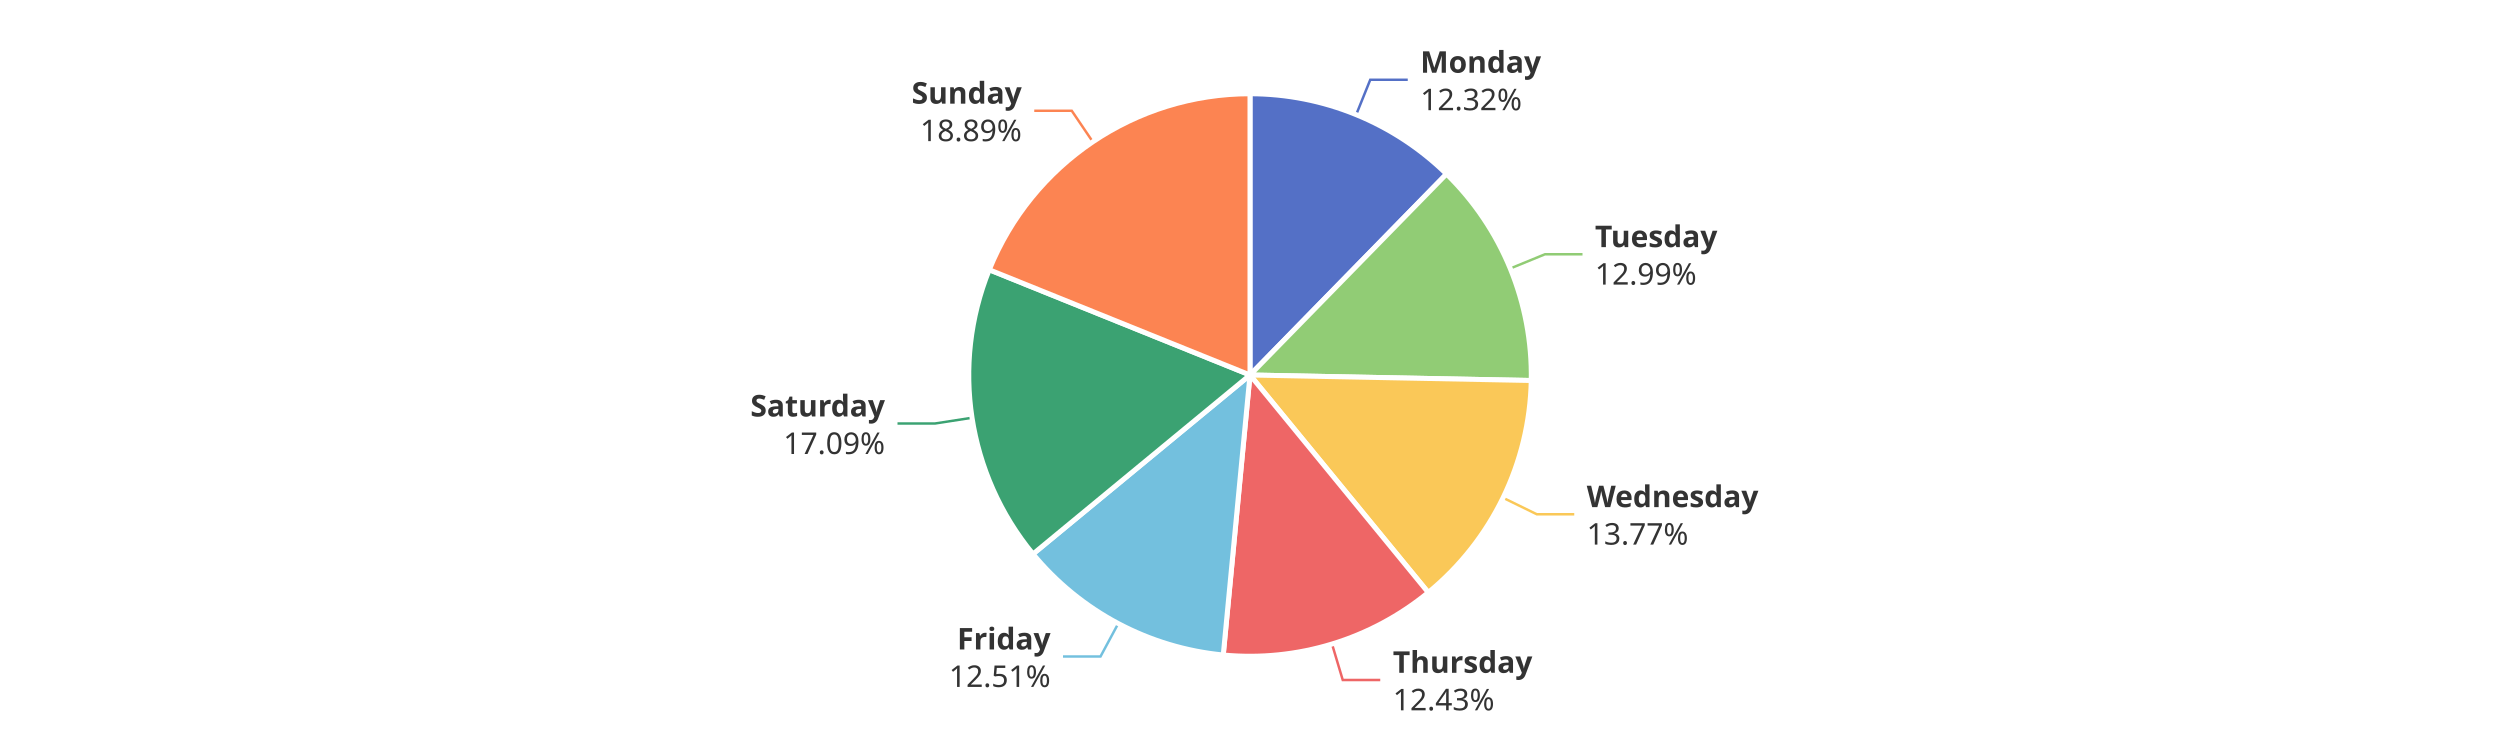
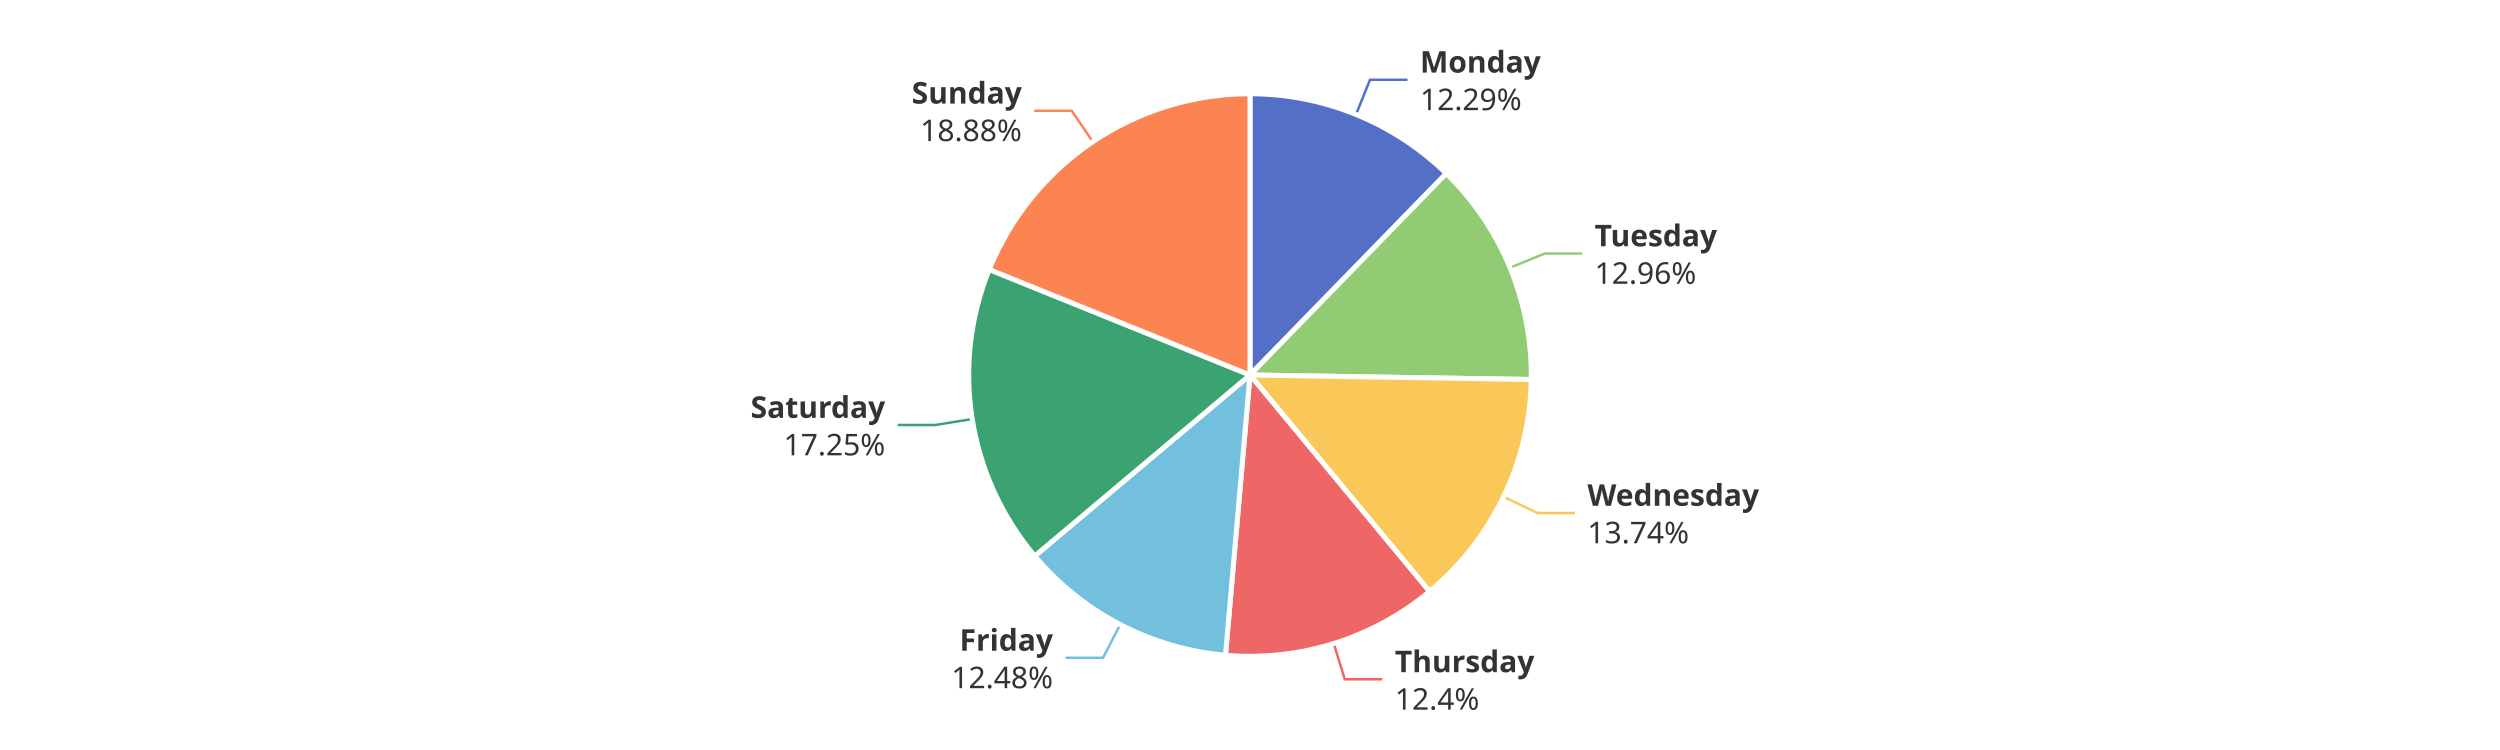
<svg xmlns="http://www.w3.org/2000/svg" width="1000" height="300" version="1.1" baseProfile="full" viewBox="0 0 1000 300">
  <rect width="1000" height="300" x="0" y="0" id="0" fill="#ffffff" />
-   <polyline points="542.5 45.8 548.1 31.9 563.1 31.9" fill="none" stroke="#5470c6" />
-   <polyline points="604.1 107.4 618 101.7 633 101.7" fill="none" stroke="#91cc75" />
-   <polyline points="601.2 199.1 614.7 205.7 629.7 205.7" fill="none" stroke="#fac858" />
-   <polyline points="532.8 257.6 537.1 272 552.1 272" fill="none" stroke="#ee6666" />
-   <polyline points="447.3 249.4 440.2 262.6 425.2 262.6" fill="none" stroke="#73c0de" />
-   <polyline points="388.8 167.1 374 169.4 359 169.4" fill="none" stroke="#3ba272" />
+   <polyline points="542.4 45.8 548 31.9 563 31.9" fill="none" stroke="#5470c6" />
+   <polyline points="604 107.1 617.9 101.4 632.9 101.4" fill="none" stroke="#91cc75" />
+   <polyline points="601.4 198.7 615 205.2 630 205.2" fill="none" stroke="#fac858" />
+   <polyline points="533.5 257.4 537.9 271.7 552.9 271.7" fill="none" stroke="#ee6666" />
+   <polyline points="448.1 249.8 441.2 263.1 426.2 263.1" fill="none" stroke="#73c0de" />
+   <polyline points="388.9 167.6 374.1 170 359.1 170" fill="none" stroke="#3ba272" />
  <polyline points="437.1 56.7 428.7 44.3 413.7 44.3" fill="none" stroke="#fc8452" />
-   <path d="M500 37.5A112.5 112.5 0 0 1 578.6 69.6L500 150Z" fill="#5470c6" stroke="#fff" stroke-width="2" stroke-linejoin="round" />
-   <path d="M578.6 69.6A112.5 112.5 0 0 1 612.5 152.2L500 150Z" fill="#91cc75" stroke="#fff" stroke-width="2" stroke-linejoin="round" />
-   <path d="M612.5 152.2A112.5 112.5 0 0 1 571.3 237L500 150Z" fill="#fac858" stroke="#fff" stroke-width="2" stroke-linejoin="round" />
-   <path d="M571.3 237A112.5 112.5 0 0 1 489.3 262L500 150Z" fill="#ee6666" stroke="#fff" stroke-width="2" stroke-linejoin="round" />
-   <path d="M489.3 262A112.5 112.5 0 0 1 413.2 221.6L500 150Z" fill="#73c0de" stroke="#fff" stroke-width="2" stroke-linejoin="round" />
-   <path d="M413.2 221.6A112.5 112.5 0 0 1 395.7 107.9L500 150Z" fill="#3ba272" stroke="#fff" stroke-width="2" stroke-linejoin="round" />
-   <path d="M395.7 107.9A112.5 112.5 0 0 1 500 37.5L500 150Z" fill="#fc8452" stroke="#fff" stroke-width="2" stroke-linejoin="round" />
-   <path d="M0 -15l42.8 0l0 30l-42.8 0Z" transform="translate(568.1252 31.9313)" fill="none" />
-   <text dominant-baseline="central" text-anchor="start" style="font-size:12px;font-family:sans-serif;font-weight:bold;" y="-7.5" transform="translate(568.1252 31.9313)" fill="#333" stroke="rgb(255,255,255)" stroke-width="2" paint-order="stroke" stroke-miterlimit="2">Monday</text>
-   <text dominant-baseline="central" text-anchor="start" style="font-size:12px;font-family:sans-serif;" y="7.5" transform="translate(568.1252 31.9313)" fill="#333" stroke="rgb(255,255,255)" stroke-width="2" paint-order="stroke" stroke-miterlimit="2">12.32%</text>
-   <path d="M0 -15l46.2 0l0 30l-46.2 0Z" transform="translate(637.9929 101.6893)" fill="none" />
-   <text dominant-baseline="central" text-anchor="start" style="font-size:12px;font-family:sans-serif;font-weight:bold;" y="-7.5" transform="translate(637.9929 101.6893)" fill="#333" stroke="rgb(255,255,255)" stroke-width="2" paint-order="stroke" stroke-miterlimit="2">Tuesday</text>
-   <text dominant-baseline="central" text-anchor="start" style="font-size:12px;font-family:sans-serif;" y="7.5" transform="translate(637.9929 101.6893)" fill="#333" stroke="rgb(255,255,255)" stroke-width="2" paint-order="stroke" stroke-miterlimit="2">12.99%</text>
-   <path d="M0 -15l63.6 0l0 30l-63.6 0Z" transform="translate(634.6917 205.6962)" fill="none" />
-   <text dominant-baseline="central" text-anchor="start" style="font-size:12px;font-family:sans-serif;font-weight:bold;" y="-7.5" transform="translate(634.6917 205.6962)" fill="#333" stroke="rgb(255,255,255)" stroke-width="2" paint-order="stroke" stroke-miterlimit="2">Wednesday</text>
-   <text dominant-baseline="central" text-anchor="start" style="font-size:12px;font-family:sans-serif;" y="7.5" transform="translate(634.6917 205.6962)" fill="#333" stroke="rgb(255,255,255)" stroke-width="2" paint-order="stroke" stroke-miterlimit="2">13.77%</text>
-   <path d="M0 -15l50.2 0l0 30l-50.2 0Z" transform="translate(557.1454 271.9691)" fill="none" />
-   <text dominant-baseline="central" text-anchor="start" style="font-size:12px;font-family:sans-serif;font-weight:bold;" y="-7.5" transform="translate(557.1454 271.9691)" fill="#333" stroke="rgb(255,255,255)" stroke-width="2" paint-order="stroke" stroke-miterlimit="2">Thursday</text>
-   <text dominant-baseline="central" text-anchor="start" style="font-size:12px;font-family:sans-serif;" y="7.5" transform="translate(557.1454 271.9691)" fill="#333" stroke="rgb(255,255,255)" stroke-width="2" paint-order="stroke" stroke-miterlimit="2">12.43%</text>
-   <path d="M-40.9 -15l40.9 0l0 30l-40.9 0Z" transform="translate(420.2328 262.6238)" fill="none" />
-   <text dominant-baseline="central" text-anchor="end" style="font-size:12px;font-family:sans-serif;font-weight:bold;" y="-7.5" transform="translate(420.2328 262.6238)" fill="#333" stroke="rgb(255,255,255)" stroke-width="2" paint-order="stroke" stroke-miterlimit="2">Friday</text>
-   <text dominant-baseline="central" text-anchor="end" style="font-size:12px;font-family:sans-serif;" y="7.5" transform="translate(420.2328 262.6238)" fill="#333" stroke="rgb(255,255,255)" stroke-width="2" paint-order="stroke" stroke-miterlimit="2">12.51%</text>
-   <path d="M-48.2 -15l48.2 0l0 30l-48.2 0Z" transform="translate(353.9893 169.4309)" fill="none" />
-   <text dominant-baseline="central" text-anchor="end" style="font-size:12px;font-family:sans-serif;font-weight:bold;" y="-7.5" transform="translate(353.9893 169.4309)" fill="#333" stroke="rgb(255,255,255)" stroke-width="2" paint-order="stroke" stroke-miterlimit="2">Saturday</text>
-   <text dominant-baseline="central" text-anchor="end" style="font-size:12px;font-family:sans-serif;" y="7.5" transform="translate(353.9893 169.4309)" fill="#333" stroke="rgb(255,255,255)" stroke-width="2" paint-order="stroke" stroke-miterlimit="2">17.09%</text>
-   <path d="M-40.9 -15l40.9 0l0 30l-40.9 0Z" transform="translate(408.6992 44.3002)" fill="none" />
-   <text dominant-baseline="central" text-anchor="end" style="font-size:12px;font-family:sans-serif;font-weight:bold;" y="-7.5" transform="translate(408.6992 44.3002)" fill="#333" stroke="rgb(255,255,255)" stroke-width="2" paint-order="stroke" stroke-miterlimit="2">Sunday</text>
-   <text dominant-baseline="central" text-anchor="end" style="font-size:12px;font-family:sans-serif;" y="7.5" transform="translate(408.6992 44.3002)" fill="#333" stroke="rgb(255,255,255)" stroke-width="2" paint-order="stroke" stroke-miterlimit="2">18.89%</text>
+   <path d="M500 37.5A112.5 112.5 0 0 1 578.5 69.4L500 150Z" fill="#5470c6" stroke="#fff" stroke-width="2" stroke-linejoin="round" />
+   <path d="M578.5 69.4A112.5 112.5 0 0 1 612.5 151.8L500 150Z" fill="#91cc75" stroke="#fff" stroke-width="2" stroke-linejoin="round" />
+   <path d="M612.5 151.8A112.5 112.5 0 0 1 571.8 236.6L500 150Z" fill="#fac858" stroke="#fff" stroke-width="2" stroke-linejoin="round" />
+   <path d="M571.8 236.6A112.5 112.5 0 0 1 490.2 262.1L500 150Z" fill="#ee6666" stroke="#fff" stroke-width="2" stroke-linejoin="round" />
+   <path d="M490.2 262.1A112.5 112.5 0 0 1 413.9 222.4L500 150Z" fill="#73c0de" stroke="#fff" stroke-width="2" stroke-linejoin="round" />
+   <path d="M413.9 222.4A112.5 112.5 0 0 1 395.7 107.8L500 150Z" fill="#3ba272" stroke="#fff" stroke-width="2" stroke-linejoin="round" />
+   <path d="M395.7 107.8A112.5 112.5 0 0 1 500 37.5L500 150Z" fill="#fc8452" stroke="#fff" stroke-width="2" stroke-linejoin="round" />
+   <path d="M0 -15l42.8 0l0 30l-42.8 0Z" transform="translate(568.0139 31.886)" fill="none" />
+   <text dominant-baseline="central" text-anchor="start" style="font-size:12px;font-family:sans-serif;font-weight:bold;" y="-7.5" transform="translate(568.0139 31.886)" fill="#333" stroke="rgb(255,255,255)" stroke-width="2" paint-order="stroke" stroke-miterlimit="2">Monday</text>
+   <text dominant-baseline="central" text-anchor="start" style="font-size:12px;font-family:sans-serif;" y="7.5" transform="translate(568.0139 31.886)" fill="#333" stroke="rgb(255,255,255)" stroke-width="2" paint-order="stroke" stroke-miterlimit="2">12.29%</text>
+   <path d="M0 -15l46.2 0l0 30l-46.2 0Z" transform="translate(637.8559 101.3559)" fill="none" />
+   <text dominant-baseline="central" text-anchor="start" style="font-size:12px;font-family:sans-serif;font-weight:bold;" y="-7.5" transform="translate(637.8559 101.3559)" fill="#333" stroke="rgb(255,255,255)" stroke-width="2" paint-order="stroke" stroke-miterlimit="2">Tuesday</text>
+   <text dominant-baseline="central" text-anchor="start" style="font-size:12px;font-family:sans-serif;" y="7.5" transform="translate(637.8559 101.3559)" fill="#333" stroke="rgb(255,255,255)" stroke-width="2" paint-order="stroke" stroke-miterlimit="2">12.96%</text>
+   <path d="M0 -15l63.6 0l0 30l-63.6 0Z" transform="translate(634.9529 205.1551)" fill="none" />
+   <text dominant-baseline="central" text-anchor="start" style="font-size:12px;font-family:sans-serif;font-weight:bold;" y="-7.5" transform="translate(634.9529 205.1551)" fill="#333" stroke="rgb(255,255,255)" stroke-width="2" paint-order="stroke" stroke-miterlimit="2">Wednesday</text>
+   <text dominant-baseline="central" text-anchor="start" style="font-size:12px;font-family:sans-serif;" y="7.5" transform="translate(634.9529 205.1551)" fill="#333" stroke="rgb(255,255,255)" stroke-width="2" paint-order="stroke" stroke-miterlimit="2">13.74%</text>
+   <path d="M0 -15l50.2 0l0 30l-50.2 0Z" transform="translate(557.9493 271.7214)" fill="none" />
+   <text dominant-baseline="central" text-anchor="start" style="font-size:12px;font-family:sans-serif;font-weight:bold;" y="-7.5" transform="translate(557.9493 271.7214)" fill="#333" stroke="rgb(255,255,255)" stroke-width="2" paint-order="stroke" stroke-miterlimit="2">Thursday</text>
+   <text dominant-baseline="central" text-anchor="start" style="font-size:12px;font-family:sans-serif;" y="7.5" transform="translate(557.9493 271.7214)" fill="#333" stroke="rgb(255,255,255)" stroke-width="2" paint-order="stroke" stroke-miterlimit="2">12.4%</text>
+   <path d="M-40.9 -15l40.9 0l0 30l-40.9 0Z" transform="translate(421.1902 263.1267)" fill="none" />
+   <text dominant-baseline="central" text-anchor="end" style="font-size:12px;font-family:sans-serif;font-weight:bold;" y="-7.5" transform="translate(421.1902 263.1267)" fill="#333" stroke="rgb(255,255,255)" stroke-width="2" paint-order="stroke" stroke-miterlimit="2">Friday</text>
+   <text dominant-baseline="central" text-anchor="end" style="font-size:12px;font-family:sans-serif;" y="7.5" transform="translate(421.1902 263.1267)" fill="#333" stroke="rgb(255,255,255)" stroke-width="2" paint-order="stroke" stroke-miterlimit="2">12.48%</text>
+   <path d="M-48.2 -15l48.2 0l0 30l-48.2 0Z" transform="translate(354.076 169.985)" fill="none" />
+   <text dominant-baseline="central" text-anchor="end" style="font-size:12px;font-family:sans-serif;font-weight:bold;" y="-7.5" transform="translate(354.076 169.985)" fill="#333" stroke="rgb(255,255,255)" stroke-width="2" paint-order="stroke" stroke-miterlimit="2">Saturday</text>
+   <text dominant-baseline="central" text-anchor="end" style="font-size:12px;font-family:sans-serif;" y="7.5" transform="translate(354.076 169.985)" fill="#333" stroke="rgb(255,255,255)" stroke-width="2" paint-order="stroke" stroke-miterlimit="2">17.25%</text>
+   <path d="M-40.9 -15l40.9 0l0 30l-40.9 0Z" transform="translate(408.7324 44.2778)" fill="none" />
+   <text dominant-baseline="central" text-anchor="end" style="font-size:12px;font-family:sans-serif;font-weight:bold;" y="-7.5" transform="translate(408.7324 44.2778)" fill="#333" stroke="rgb(255,255,255)" stroke-width="2" paint-order="stroke" stroke-miterlimit="2">Sunday</text>
+   <text dominant-baseline="central" text-anchor="end" style="font-size:12px;font-family:sans-serif;" y="7.5" transform="translate(408.7324 44.2778)" fill="#333" stroke="rgb(255,255,255)" stroke-width="2" paint-order="stroke" stroke-miterlimit="2">18.88%</text>
</svg>
